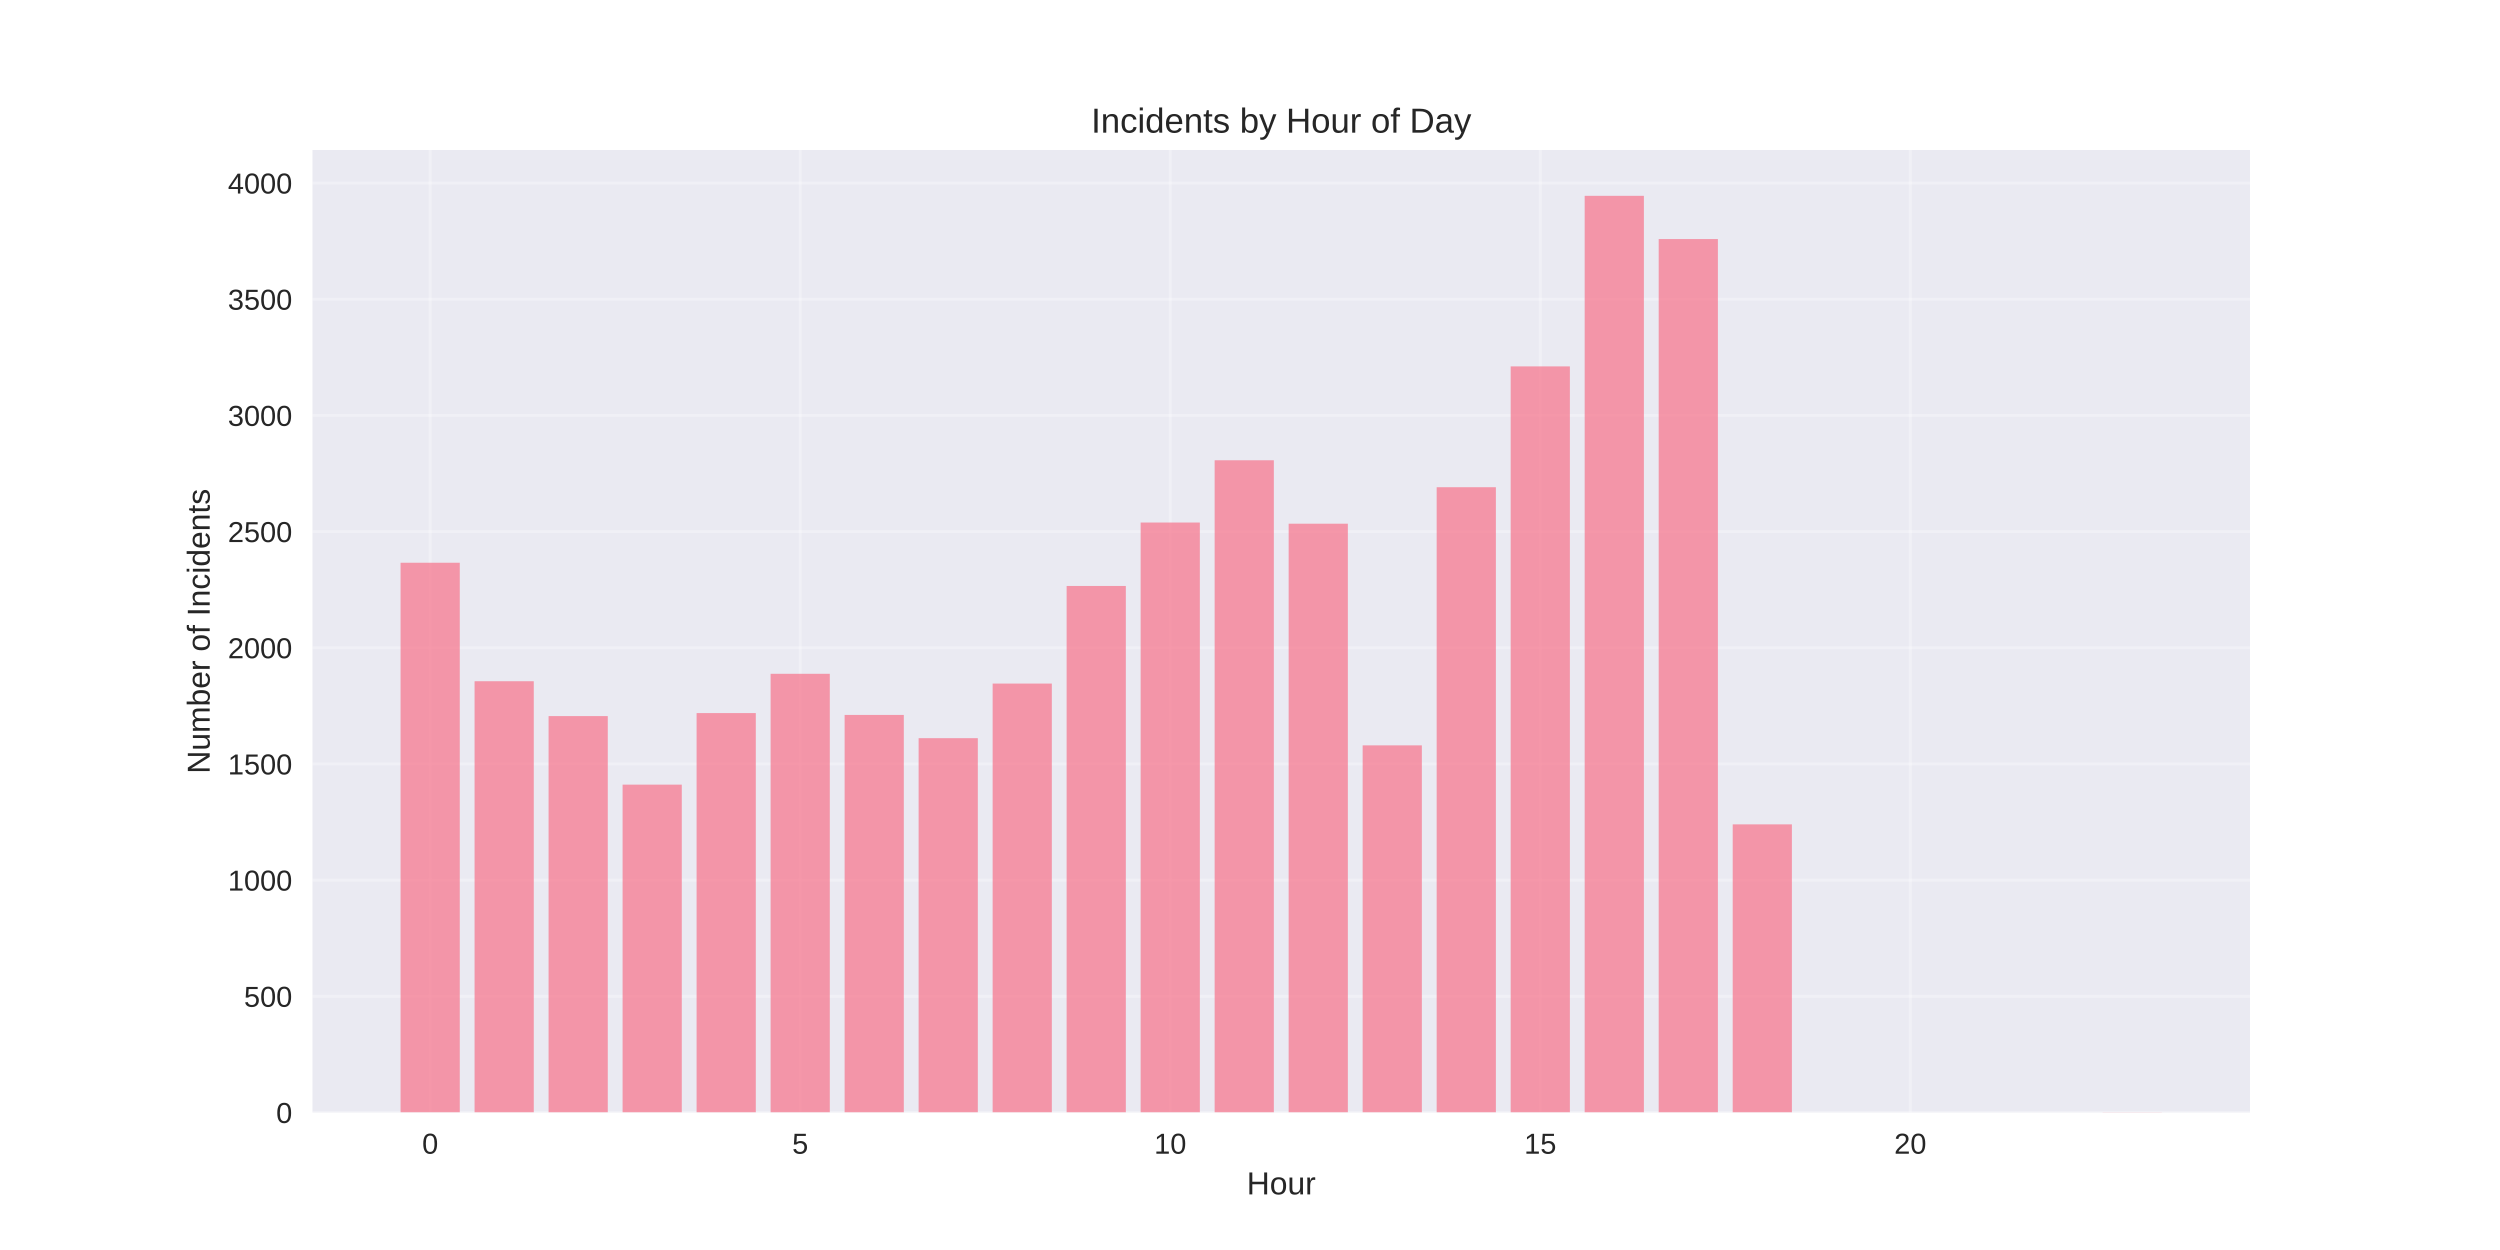
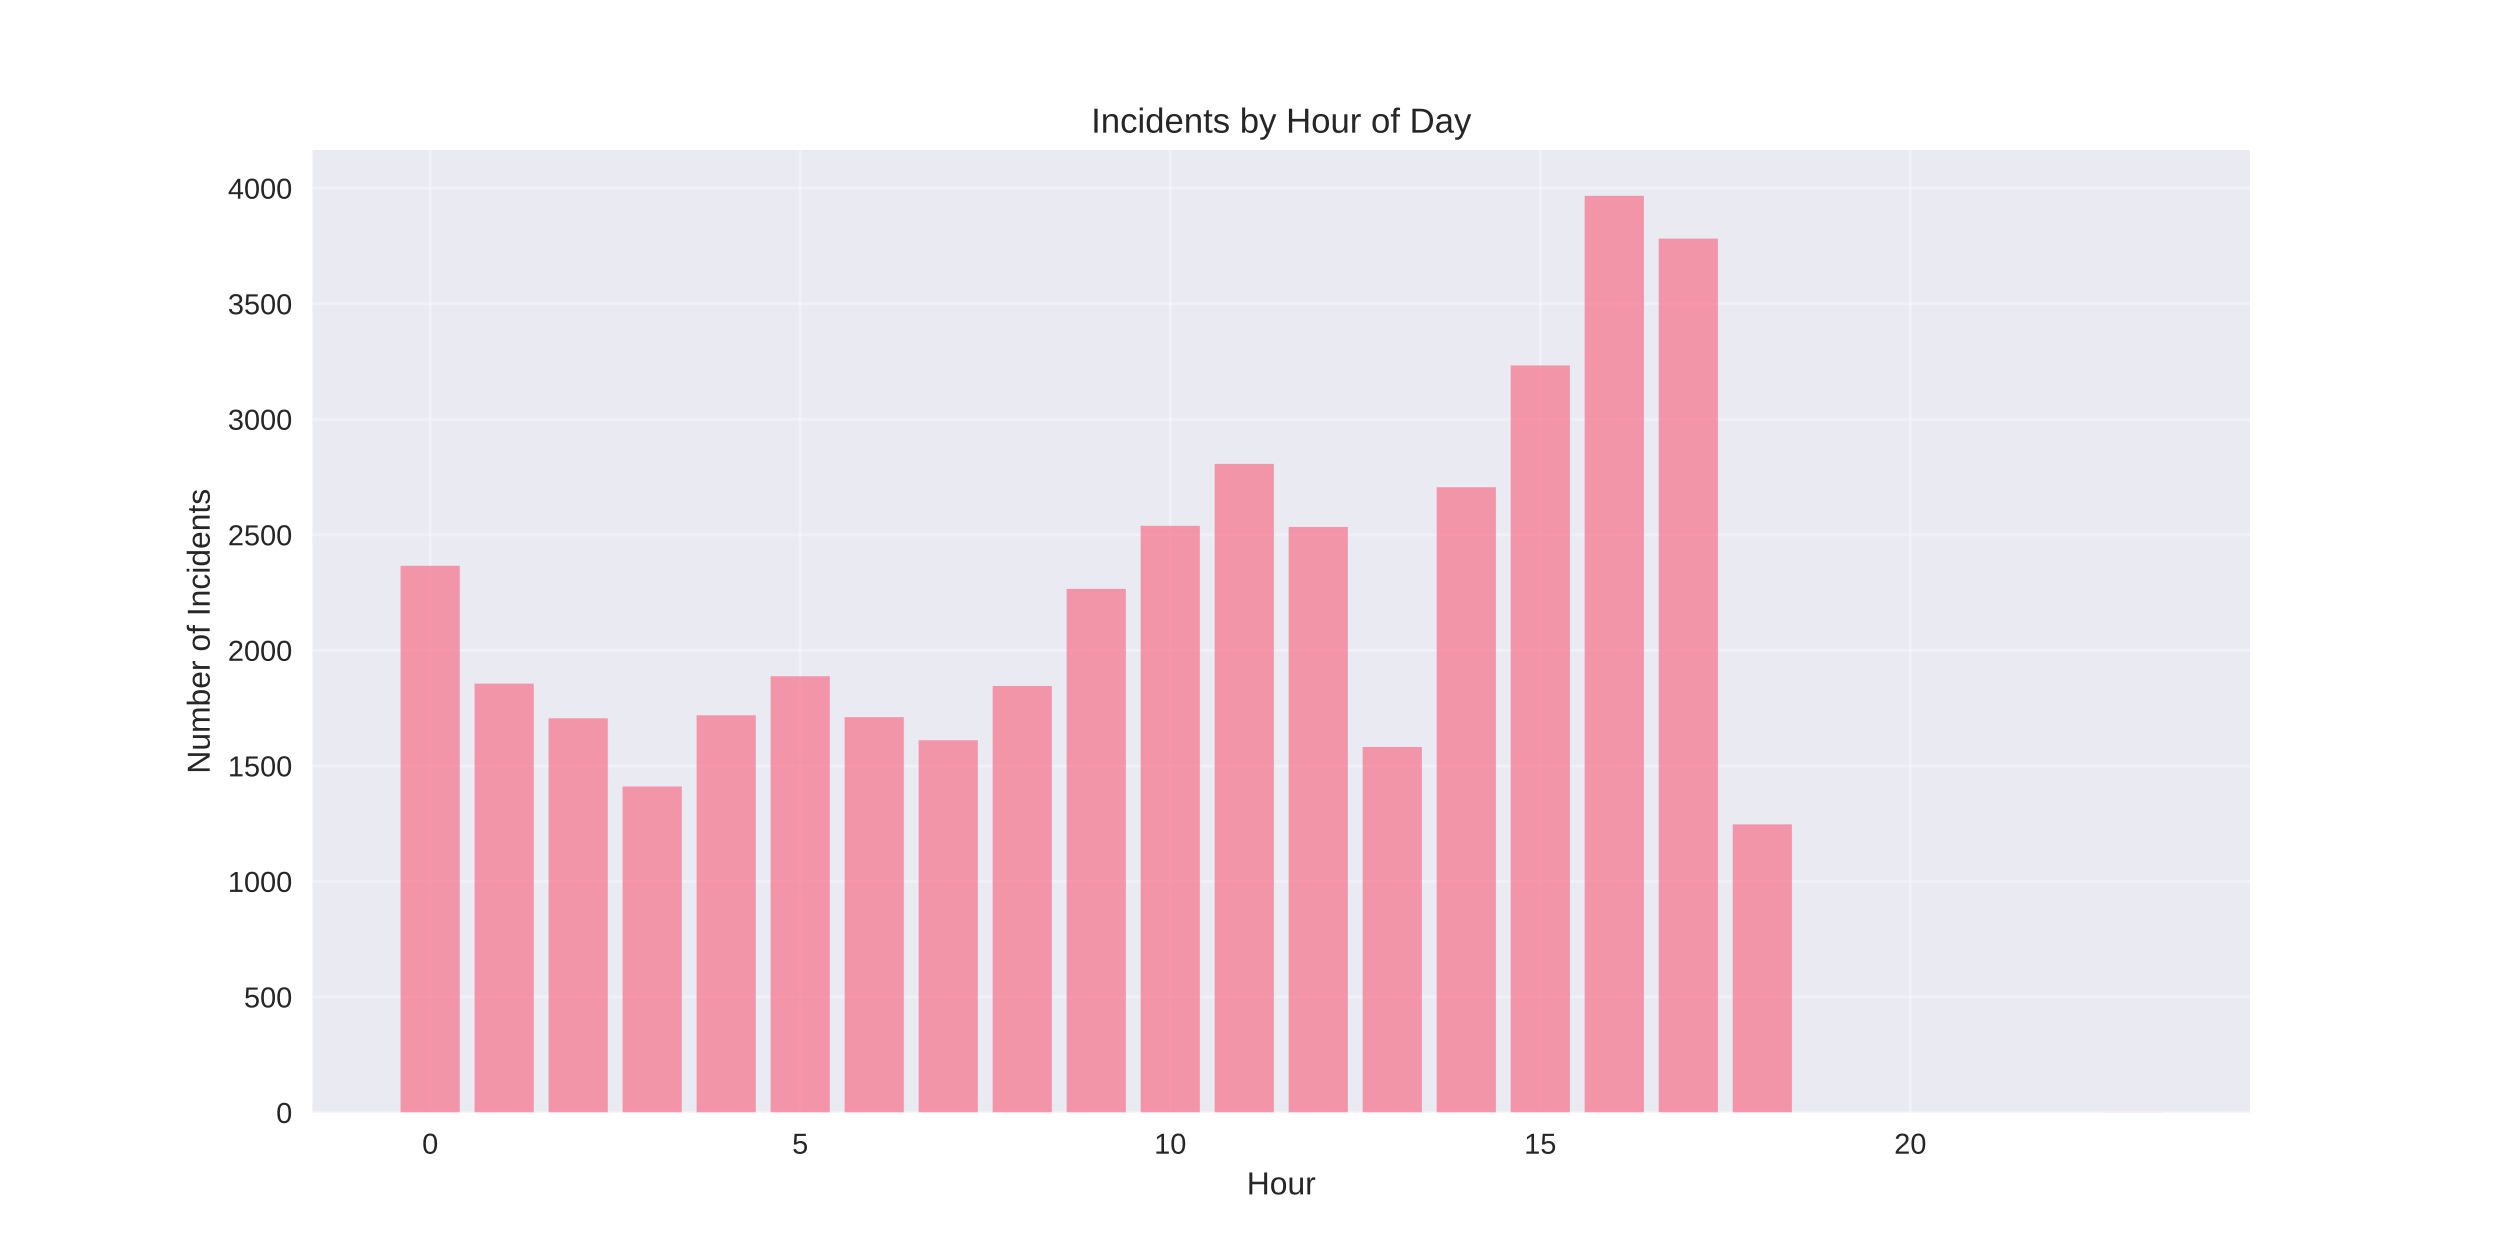
<svg xmlns="http://www.w3.org/2000/svg" width="864pt" height="432pt" viewBox="0 0 864 432" version="1.1">
  <defs>
    <style type="text/css">*{stroke-linejoin: round; stroke-linecap: butt}</style>
  </defs>
  <g id="figure_1">
    <g id="patch_1">
      <path d="M 0 432  L 864 432  L 864 0  L 0 0  z " style="fill: #ffffff" />
    </g>
    <g id="axes_1">
      <g id="patch_2">
        <path d="M 108 384.48  L 777.6 384.48  L 777.6 51.84  L 108 51.84  z " style="fill: #eaeaf2" />
      </g>
      <g id="matplotlib.axis_1">
        <g id="xtick_1">
          <g id="line2d_1">
-             <path d="M 148.667 384.48  L 148.667 51.84  " clip-path="url(#pa19b264f4d)" style="fill: none; stroke: #ffffff; stroke-opacity: 0.3; stroke-linecap: round" />
+             <path d="M 148.667 384.48  L 148.667 51.84  " clip-path="url(#pbe904601ef)" style="fill: none; stroke: #ffffff; stroke-opacity: 0.3; stroke-linecap: round" />
          </g>
          <g id="line2d_2" />
          <g id="text_1">
            <text style="fill: #262626; font: 10px 'Arial', 'Liberation Sans', 'DejaVu Sans', 'Bitstream Vera Sans', sans-serif; text-anchor: middle" x="148.667" y="398.727" transform="rotate(-0 148.6671 398.7269)">0</text>
          </g>
        </g>
        <g id="xtick_2">
          <g id="line2d_3">
-             <path d="M 276.551 384.48  L 276.551 51.84  " clip-path="url(#pa19b264f4d)" style="fill: none; stroke: #ffffff; stroke-opacity: 0.3; stroke-linecap: round" />
+             <path d="M 276.551 384.48  L 276.551 51.84  " clip-path="url(#pbe904601ef)" style="fill: none; stroke: #ffffff; stroke-opacity: 0.3; stroke-linecap: round" />
          </g>
          <g id="line2d_4" />
          <g id="text_2">
            <text style="fill: #262626; font: 10px 'Arial', 'Liberation Sans', 'DejaVu Sans', 'Bitstream Vera Sans', sans-serif; text-anchor: middle" x="276.551" y="398.727" transform="rotate(-0 276.551 398.7269)">5</text>
          </g>
        </g>
        <g id="xtick_3">
          <g id="line2d_5">
-             <path d="M 404.435 384.48  L 404.435 51.84  " clip-path="url(#pa19b264f4d)" style="fill: none; stroke: #ffffff; stroke-opacity: 0.3; stroke-linecap: round" />
+             <path d="M 404.435 384.48  L 404.435 51.84  " clip-path="url(#pbe904601ef)" style="fill: none; stroke: #ffffff; stroke-opacity: 0.3; stroke-linecap: round" />
          </g>
          <g id="line2d_6" />
          <g id="text_3">
            <text style="fill: #262626; font: 10px 'Arial', 'Liberation Sans', 'DejaVu Sans', 'Bitstream Vera Sans', sans-serif; text-anchor: middle" x="404.435" y="398.727" transform="rotate(-0 404.4348 398.7269)">10</text>
          </g>
        </g>
        <g id="xtick_4">
          <g id="line2d_7">
-             <path d="M 532.319 384.48  L 532.319 51.84  " clip-path="url(#pa19b264f4d)" style="fill: none; stroke: #ffffff; stroke-opacity: 0.3; stroke-linecap: round" />
+             <path d="M 532.319 384.48  L 532.319 51.84  " clip-path="url(#pbe904601ef)" style="fill: none; stroke: #ffffff; stroke-opacity: 0.3; stroke-linecap: round" />
          </g>
          <g id="line2d_8" />
          <g id="text_4">
            <text style="fill: #262626; font: 10px 'Arial', 'Liberation Sans', 'DejaVu Sans', 'Bitstream Vera Sans', sans-serif; text-anchor: middle" x="532.319" y="398.727" transform="rotate(-0 532.3187 398.7269)">15</text>
          </g>
        </g>
        <g id="xtick_5">
          <g id="line2d_9">
-             <path d="M 660.203 384.48  L 660.203 51.84  " clip-path="url(#pa19b264f4d)" style="fill: none; stroke: #ffffff; stroke-opacity: 0.3; stroke-linecap: round" />
+             <path d="M 660.203 384.48  L 660.203 51.84  " clip-path="url(#pbe904601ef)" style="fill: none; stroke: #ffffff; stroke-opacity: 0.3; stroke-linecap: round" />
          </g>
          <g id="line2d_10" />
          <g id="text_5">
            <text style="fill: #262626; font: 10px 'Arial', 'Liberation Sans', 'DejaVu Sans', 'Bitstream Vera Sans', sans-serif; text-anchor: middle" x="660.203" y="398.727" transform="rotate(-0 660.2026 398.7269)">20</text>
          </g>
        </g>
        <g id="text_6">
          <text style="fill: #262626; font: 11px 'Arial', 'Liberation Sans', 'DejaVu Sans', 'Bitstream Vera Sans', sans-serif; text-anchor: middle" x="442.8" y="412.773" transform="rotate(-0 442.8 412.7734)">Hour</text>
        </g>
      </g>
      <g id="matplotlib.axis_2">
        <g id="ytick_1">
          <g id="line2d_11">
-             <path d="M 108 384.48  L 777.6 384.48  " clip-path="url(#pa19b264f4d)" style="fill: none; stroke: #ffffff; stroke-opacity: 0.3; stroke-linecap: round" />
+             <path d="M 108 384.48  L 777.6 384.48  " clip-path="url(#pbe904601ef)" style="fill: none; stroke: #ffffff; stroke-opacity: 0.3; stroke-linecap: round" />
          </g>
          <g id="line2d_12" />
          <g id="text_7">
            <text style="fill: #262626; font: 10px 'Arial', 'Liberation Sans', 'DejaVu Sans', 'Bitstream Vera Sans', sans-serif; text-anchor: end" x="101" y="388.103" transform="rotate(-0 101 388.1034)">0</text>
          </g>
        </g>
        <g id="ytick_2">
          <g id="line2d_13">
-             <path d="M 108 344.328  L 777.6 344.328  " clip-path="url(#pa19b264f4d)" style="fill: none; stroke: #ffffff; stroke-opacity: 0.3; stroke-linecap: round" />
+             <path d="M 108 344.551  L 777.6 344.551  " clip-path="url(#pbe904601ef)" style="fill: none; stroke: #ffffff; stroke-opacity: 0.3; stroke-linecap: round" />
          </g>
          <g id="line2d_14" />
          <g id="text_8">
-             <text style="fill: #262626; font: 10px 'Arial', 'Liberation Sans', 'DejaVu Sans', 'Bitstream Vera Sans', sans-serif; text-anchor: end" x="101" y="347.951" transform="rotate(-0 101 347.9513)">500</text>
+             <text style="fill: #262626; font: 10px 'Arial', 'Liberation Sans', 'DejaVu Sans', 'Bitstream Vera Sans', sans-serif; text-anchor: end" x="101" y="348.174" transform="rotate(-0 101 348.174)">500</text>
          </g>
        </g>
        <g id="ytick_3">
          <g id="line2d_15">
-             <path d="M 108 304.176  L 777.6 304.176  " clip-path="url(#pa19b264f4d)" style="fill: none; stroke: #ffffff; stroke-opacity: 0.3; stroke-linecap: round" />
+             <path d="M 108 304.621  L 777.6 304.621  " clip-path="url(#pbe904601ef)" style="fill: none; stroke: #ffffff; stroke-opacity: 0.3; stroke-linecap: round" />
          </g>
          <g id="line2d_16" />
          <g id="text_9">
-             <text style="fill: #262626; font: 10px 'Arial', 'Liberation Sans', 'DejaVu Sans', 'Bitstream Vera Sans', sans-serif; text-anchor: end" x="101" y="307.799" transform="rotate(-0 101 307.7993)">1000</text>
+             <text style="fill: #262626; font: 10px 'Arial', 'Liberation Sans', 'DejaVu Sans', 'Bitstream Vera Sans', sans-serif; text-anchor: end" x="101" y="308.245" transform="rotate(-0 101 308.2446)">1000</text>
          </g>
        </g>
        <g id="ytick_4">
          <g id="line2d_17">
-             <path d="M 108 264.024  L 777.6 264.024  " clip-path="url(#pa19b264f4d)" style="fill: none; stroke: #ffffff; stroke-opacity: 0.3; stroke-linecap: round" />
+             <path d="M 108 264.692  L 777.6 264.692  " clip-path="url(#pbe904601ef)" style="fill: none; stroke: #ffffff; stroke-opacity: 0.3; stroke-linecap: round" />
          </g>
          <g id="line2d_18" />
          <g id="text_10">
-             <text style="fill: #262626; font: 10px 'Arial', 'Liberation Sans', 'DejaVu Sans', 'Bitstream Vera Sans', sans-serif; text-anchor: end" x="101" y="267.647" transform="rotate(-0 101 267.6472)">1500</text>
+             <text style="fill: #262626; font: 10px 'Arial', 'Liberation Sans', 'DejaVu Sans', 'Bitstream Vera Sans', sans-serif; text-anchor: end" x="101" y="268.315" transform="rotate(-0 101 268.3152)">1500</text>
          </g>
        </g>
        <g id="ytick_5">
          <g id="line2d_19">
-             <path d="M 108 223.872  L 777.6 223.872  " clip-path="url(#pa19b264f4d)" style="fill: none; stroke: #ffffff; stroke-opacity: 0.3; stroke-linecap: round" />
+             <path d="M 108 224.762  L 777.6 224.762  " clip-path="url(#pbe904601ef)" style="fill: none; stroke: #ffffff; stroke-opacity: 0.3; stroke-linecap: round" />
          </g>
          <g id="line2d_20" />
          <g id="text_11">
-             <text style="fill: #262626; font: 10px 'Arial', 'Liberation Sans', 'DejaVu Sans', 'Bitstream Vera Sans', sans-serif; text-anchor: end" x="101" y="227.495" transform="rotate(-0 101 227.4951)">2000</text>
+             <text style="fill: #262626; font: 10px 'Arial', 'Liberation Sans', 'DejaVu Sans', 'Bitstream Vera Sans', sans-serif; text-anchor: end" x="101" y="228.386" transform="rotate(-0 101 228.3858)">2000</text>
          </g>
        </g>
        <g id="ytick_6">
          <g id="line2d_21">
-             <path d="M 108 183.72  L 777.6 183.72  " clip-path="url(#pa19b264f4d)" style="fill: none; stroke: #ffffff; stroke-opacity: 0.3; stroke-linecap: round" />
+             <path d="M 108 184.833  L 777.6 184.833  " clip-path="url(#pbe904601ef)" style="fill: none; stroke: #ffffff; stroke-opacity: 0.3; stroke-linecap: round" />
          </g>
          <g id="line2d_22" />
          <g id="text_12">
-             <text style="fill: #262626; font: 10px 'Arial', 'Liberation Sans', 'DejaVu Sans', 'Bitstream Vera Sans', sans-serif; text-anchor: end" x="101" y="187.343" transform="rotate(-0 101 187.343)">2500</text>
+             <text style="fill: #262626; font: 10px 'Arial', 'Liberation Sans', 'DejaVu Sans', 'Bitstream Vera Sans', sans-serif; text-anchor: end" x="101" y="188.456" transform="rotate(-0 101 188.4563)">2500</text>
          </g>
        </g>
        <g id="ytick_7">
          <g id="line2d_23">
-             <path d="M 108 143.567  L 777.6 143.567  " clip-path="url(#pa19b264f4d)" style="fill: none; stroke: #ffffff; stroke-opacity: 0.3; stroke-linecap: round" />
+             <path d="M 108 144.903  L 777.6 144.903  " clip-path="url(#pbe904601ef)" style="fill: none; stroke: #ffffff; stroke-opacity: 0.3; stroke-linecap: round" />
          </g>
          <g id="line2d_24" />
          <g id="text_13">
-             <text style="fill: #262626; font: 10px 'Arial', 'Liberation Sans', 'DejaVu Sans', 'Bitstream Vera Sans', sans-serif; text-anchor: end" x="101" y="147.191" transform="rotate(-0 101 147.1909)">3000</text>
+             <text style="fill: #262626; font: 10px 'Arial', 'Liberation Sans', 'DejaVu Sans', 'Bitstream Vera Sans', sans-serif; text-anchor: end" x="101" y="148.527" transform="rotate(-0 101 148.5269)">3000</text>
          </g>
        </g>
        <g id="ytick_8">
          <g id="line2d_25">
-             <path d="M 108 103.415  L 777.6 103.415  " clip-path="url(#pa19b264f4d)" style="fill: none; stroke: #ffffff; stroke-opacity: 0.3; stroke-linecap: round" />
+             <path d="M 108 104.974  L 777.6 104.974  " clip-path="url(#pbe904601ef)" style="fill: none; stroke: #ffffff; stroke-opacity: 0.3; stroke-linecap: round" />
          </g>
          <g id="line2d_26" />
          <g id="text_14">
-             <text style="fill: #262626; font: 10px 'Arial', 'Liberation Sans', 'DejaVu Sans', 'Bitstream Vera Sans', sans-serif; text-anchor: end" x="101" y="107.039" transform="rotate(-0 101 107.0388)">3500</text>
+             <text style="fill: #262626; font: 10px 'Arial', 'Liberation Sans', 'DejaVu Sans', 'Bitstream Vera Sans', sans-serif; text-anchor: end" x="101" y="108.598" transform="rotate(-0 101 108.5975)">3500</text>
          </g>
        </g>
        <g id="ytick_9">
          <g id="line2d_27">
-             <path d="M 108 63.263  L 777.6 63.263  " clip-path="url(#pa19b264f4d)" style="fill: none; stroke: #ffffff; stroke-opacity: 0.3; stroke-linecap: round" />
+             <path d="M 108 65.045  L 777.6 65.045  " clip-path="url(#pbe904601ef)" style="fill: none; stroke: #ffffff; stroke-opacity: 0.3; stroke-linecap: round" />
          </g>
          <g id="line2d_28" />
          <g id="text_15">
-             <text style="fill: #262626; font: 10px 'Arial', 'Liberation Sans', 'DejaVu Sans', 'Bitstream Vera Sans', sans-serif; text-anchor: end" x="101" y="66.887" transform="rotate(-0 101 66.88671)">4000</text>
+             <text style="fill: #262626; font: 10px 'Arial', 'Liberation Sans', 'DejaVu Sans', 'Bitstream Vera Sans', sans-serif; text-anchor: end" x="101" y="68.668" transform="rotate(-0 101 68.6681)">4000</text>
          </g>
        </g>
        <g id="text_16">
          <text style="fill: #262626; font: 11px 'Arial', 'Liberation Sans', 'DejaVu Sans', 'Bitstream Vera Sans', sans-serif; text-anchor: middle" x="72.474" y="218.16" transform="rotate(-90 72.47375 218.16)">Number of Incidents</text>
        </g>
      </g>
      <g id="patch_3">
-         <path d="M 138.436 384.48  L 158.898 384.48  L 158.898 194.48  L 138.436 194.48  z " clip-path="url(#pa19b264f4d)" style="fill: #f77189; opacity: 0.7" />
+         <path d="M 138.436 384.48  L 158.898 384.48  L 158.898 195.534  L 138.436 195.534  z " clip-path="url(#pbe904601ef)" style="fill: #f77189; opacity: 0.7" />
      </g>
      <g id="patch_4">
-         <path d="M 164.013 384.48  L 184.475 384.48  L 184.475 235.435  L 164.013 235.435  z " clip-path="url(#pa19b264f4d)" style="fill: #f77189; opacity: 0.7" />
+         <path d="M 164.013 384.48  L 184.475 384.48  L 184.475 236.262  L 164.013 236.262  z " clip-path="url(#pbe904601ef)" style="fill: #f77189; opacity: 0.7" />
      </g>
      <g id="patch_5">
-         <path d="M 189.59 384.48  L 210.051 384.48  L 210.051 247.481  L 189.59 247.481  z " clip-path="url(#pa19b264f4d)" style="fill: #f77189; opacity: 0.7" />
+         <path d="M 189.59 384.48  L 210.051 384.48  L 210.051 248.241  L 189.59 248.241  z " clip-path="url(#pbe904601ef)" style="fill: #f77189; opacity: 0.7" />
      </g>
      <g id="patch_6">
-         <path d="M 215.167 384.48  L 235.628 384.48  L 235.628 271.171  L 215.167 271.171  z " clip-path="url(#pa19b264f4d)" style="fill: #f77189; opacity: 0.7" />
+         <path d="M 215.167 384.48  L 235.628 384.48  L 235.628 271.799  L 215.167 271.799  z " clip-path="url(#pbe904601ef)" style="fill: #f77189; opacity: 0.7" />
      </g>
      <g id="patch_7">
-         <path d="M 240.743 384.48  L 261.205 384.48  L 261.205 246.437  L 240.743 246.437  z " clip-path="url(#pa19b264f4d)" style="fill: #f77189; opacity: 0.7" />
+         <path d="M 240.743 384.48  L 261.205 384.48  L 261.205 247.203  L 240.743 247.203  z " clip-path="url(#pbe904601ef)" style="fill: #f77189; opacity: 0.7" />
      </g>
      <g id="patch_8">
-         <path d="M 266.32 384.48  L 286.782 384.48  L 286.782 232.866  L 266.32 232.866  z " clip-path="url(#pa19b264f4d)" style="fill: #f77189; opacity: 0.7" />
+         <path d="M 266.32 384.48  L 286.782 384.48  L 286.782 233.707  L 266.32 233.707  z " clip-path="url(#pbe904601ef)" style="fill: #f77189; opacity: 0.7" />
      </g>
      <g id="patch_9">
-         <path d="M 291.897 384.48  L 312.358 384.48  L 312.358 247.08  L 291.897 247.08  z " clip-path="url(#pa19b264f4d)" style="fill: #f77189; opacity: 0.7" />
+         <path d="M 291.897 384.48  L 312.358 384.48  L 312.358 247.842  L 291.897 247.842  z " clip-path="url(#pbe904601ef)" style="fill: #f77189; opacity: 0.7" />
      </g>
      <g id="patch_10">
-         <path d="M 317.474 384.48  L 337.935 384.48  L 337.935 255.11  L 317.474 255.11  z " clip-path="url(#pa19b264f4d)" style="fill: #f77189; opacity: 0.7" />
+         <path d="M 317.474 384.48  L 337.935 384.48  L 337.935 255.827  L 317.474 255.827  z " clip-path="url(#pbe904601ef)" style="fill: #f77189; opacity: 0.7" />
      </g>
      <g id="patch_11">
-         <path d="M 343.051 384.48  L 363.512 384.48  L 363.512 236.238  L 343.051 236.238  z " clip-path="url(#pa19b264f4d)" style="fill: #f77189; opacity: 0.7" />
+         <path d="M 343.051 384.48  L 363.512 384.48  L 363.512 237.061  L 343.051 237.061  z " clip-path="url(#pbe904601ef)" style="fill: #f77189; opacity: 0.7" />
      </g>
      <g id="patch_12">
-         <path d="M 368.627 384.48  L 389.089 384.48  L 389.089 202.511  L 368.627 202.511  z " clip-path="url(#pa19b264f4d)" style="fill: #f77189; opacity: 0.7" />
+         <path d="M 368.627 384.48  L 389.089 384.48  L 389.089 203.52  L 368.627 203.52  z " clip-path="url(#pbe904601ef)" style="fill: #f77189; opacity: 0.7" />
      </g>
      <g id="patch_13">
-         <path d="M 394.204 384.48  L 414.666 384.48  L 414.666 180.588  L 394.204 180.588  z " clip-path="url(#pa19b264f4d)" style="fill: #f77189; opacity: 0.7" />
+         <path d="M 394.204 384.48  L 414.666 384.48  L 414.666 181.718  L 394.204 181.718  z " clip-path="url(#pbe904601ef)" style="fill: #f77189; opacity: 0.7" />
      </g>
      <g id="patch_14">
-         <path d="M 419.781 384.48  L 440.242 384.48  L 440.242 159.066  L 419.781 159.066  z " clip-path="url(#pa19b264f4d)" style="fill: #f77189; opacity: 0.7" />
+         <path d="M 419.781 384.48  L 440.242 384.48  L 440.242 160.316  L 419.781 160.316  z " clip-path="url(#pbe904601ef)" style="fill: #f77189; opacity: 0.7" />
      </g>
      <g id="patch_15">
-         <path d="M 445.358 384.48  L 465.819 384.48  L 465.819 180.989  L 445.358 180.989  z " clip-path="url(#pa19b264f4d)" style="fill: #f77189; opacity: 0.7" />
+         <path d="M 445.358 384.48  L 465.819 384.48  L 465.819 182.118  L 445.358 182.118  z " clip-path="url(#pbe904601ef)" style="fill: #f77189; opacity: 0.7" />
      </g>
      <g id="patch_16">
-         <path d="M 470.934 384.48  L 491.396 384.48  L 491.396 257.599  L 470.934 257.599  z " clip-path="url(#pa19b264f4d)" style="fill: #f77189; opacity: 0.7" />
+         <path d="M 470.934 384.48  L 491.396 384.48  L 491.396 258.143  L 470.934 258.143  z " clip-path="url(#pbe904601ef)" style="fill: #f77189; opacity: 0.7" />
      </g>
      <g id="patch_17">
-         <path d="M 496.511 384.48  L 516.973 384.48  L 516.973 168.381  L 496.511 168.381  z " clip-path="url(#pa19b264f4d)" style="fill: #f77189; opacity: 0.7" />
+         <path d="M 496.511 384.48  L 516.973 384.48  L 516.973 168.382  L 496.511 168.382  z " clip-path="url(#pbe904601ef)" style="fill: #f77189; opacity: 0.7" />
      </g>
      <g id="patch_18">
-         <path d="M 522.088 384.48  L 542.549 384.48  L 542.549 126.623  L 522.088 126.623  z " clip-path="url(#pa19b264f4d)" style="fill: #f77189; opacity: 0.7" />
+         <path d="M 522.088 384.48  L 542.549 384.48  L 542.549 126.296  L 522.088 126.296  z " clip-path="url(#pbe904601ef)" style="fill: #f77189; opacity: 0.7" />
      </g>
      <g id="patch_19">
-         <path d="M 547.665 384.48  L 568.126 384.48  L 568.126 67.68  L 547.665 67.68  z " clip-path="url(#pa19b264f4d)" style="fill: #f77189; opacity: 0.7" />
+         <path d="M 547.665 384.48  L 568.126 384.48  L 568.126 67.68  L 547.665 67.68  z " clip-path="url(#pbe904601ef)" style="fill: #f77189; opacity: 0.7" />
      </g>
      <g id="patch_20">
-         <path d="M 573.242 384.48  L 593.703 384.48  L 593.703 82.617  L 573.242 82.617  z " clip-path="url(#pa19b264f4d)" style="fill: #f77189; opacity: 0.7" />
+         <path d="M 573.242 384.48  L 593.703 384.48  L 593.703 82.454  L 573.242 82.454  z " clip-path="url(#pbe904601ef)" style="fill: #f77189; opacity: 0.7" />
      </g>
      <g id="patch_21">
-         <path d="M 598.818 384.48  L 619.28 384.48  L 619.28 284.903  L 598.818 284.903  z " clip-path="url(#pa19b264f4d)" style="fill: #f77189; opacity: 0.7" />
+         <path d="M 598.818 384.48  L 619.28 384.48  L 619.28 284.896  L 598.818 284.896  z " clip-path="url(#pbe904601ef)" style="fill: #f77189; opacity: 0.7" />
      </g>
      <g id="patch_22">
-         <path d="M 726.702 384.48  L 747.164 384.48  L 747.164 384.4  L 726.702 384.4  z " clip-path="url(#pa19b264f4d)" style="fill: #f77189; opacity: 0.7" />
+         <path d="M 726.702 384.48  L 747.164 384.48  L 747.164 384.4  L 726.702 384.4  z " clip-path="url(#pbe904601ef)" style="fill: #f77189; opacity: 0.7" />
      </g>
      <g id="patch_23">
        <path d="M 108 384.48  L 108 51.84  " style="fill: none" />
      </g>
      <g id="patch_24">
        <path d="M 777.6 384.48  L 777.6 51.84  " style="fill: none" />
      </g>
      <g id="patch_25">
        <path d="M 108 384.48  L 777.6 384.48  " style="fill: none" />
      </g>
      <g id="patch_26">
        <path d="M 108 51.84  L 777.6 51.84  " style="fill: none" />
      </g>
      <g id="text_17">
        <text style="fill: #262626; font: 12px 'Arial', 'Liberation Sans', 'DejaVu Sans', 'Bitstream Vera Sans', sans-serif; text-anchor: middle" x="442.8" y="45.84" transform="rotate(-0 442.8 45.84)">Incidents by Hour of Day</text>
      </g>
    </g>
  </g>
  <defs>
-     <clipPath id="pa19b264f4d">
+     <clipPath id="pbe904601ef">
      <rect x="108" y="51.84" width="669.6" height="332.64" />
    </clipPath>
  </defs>
</svg>
